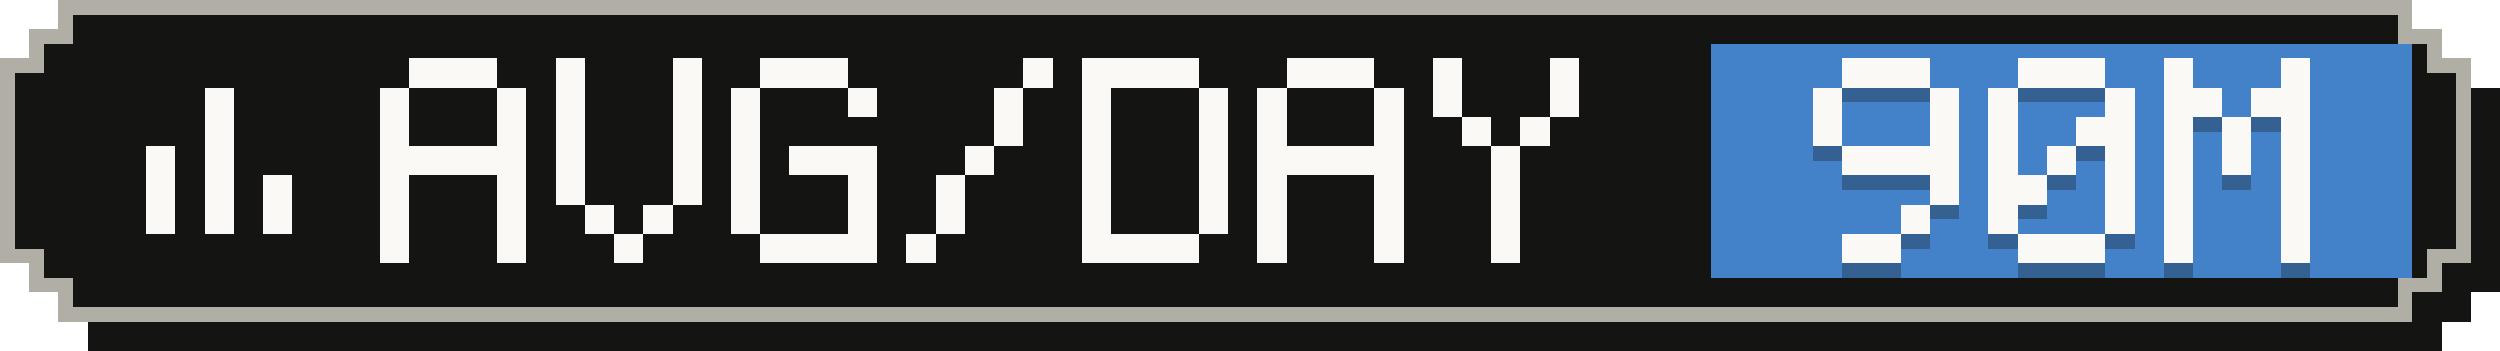
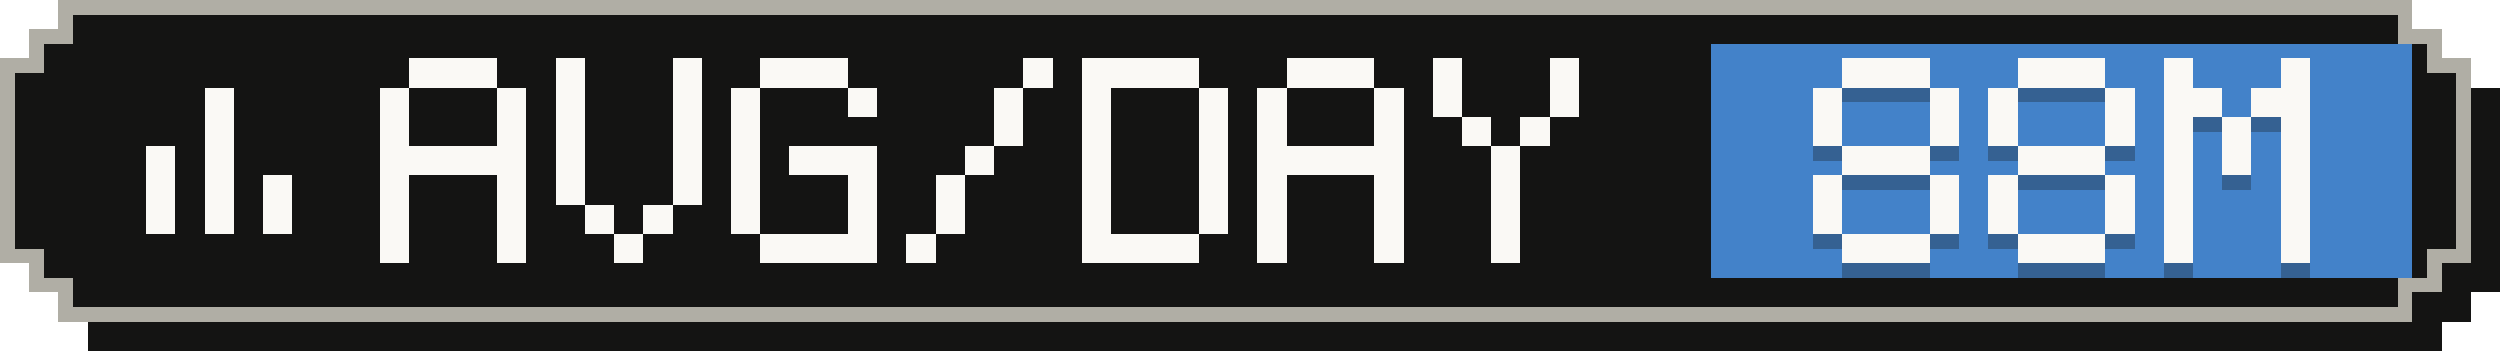
- <svg xmlns="http://www.w3.org/2000/svg" width="171" height="24" viewBox="0 0 171 24" role="img" aria-label="Average tokens per active day: 90M">
+ <svg xmlns="http://www.w3.org/2000/svg" width="171" height="24" viewBox="0 0 171 24" role="img" aria-label="Average tokens per active day: 88M">
  <g shape-rendering="crispEdges">
    <path fill="#141413" d="M6,2 H167 V4 H169 V6 H171 V20 H169 V22 H167 V24 H6 V22 H4 V20 H2 V6 H4 V4 H6 Z" />
    <path fill="#b0aea5" d="M4,0 H165 V2 H167 V4 H169 V18 H167 V20 H165 V22 H4 V20 H2 V18 H0 V4 H2 V2 H4 Z" />
    <path fill="#141413" d="M5,1 H164 V3 H166 V5 H168 V17 H166 V19 H164 V21 H5 V19 H3 V17 H1 V5 H3 V3 H5 Z" />
    <rect fill="#4382c9" x="117" y="3" width="48" height="16" />
    <g fill="#faf9f5">
      <rect x="14" y="6" width="2" height="2" />
      <rect x="14" y="8" width="2" height="2" />
      <rect x="10" y="10" width="2" height="2" />
      <rect x="14" y="10" width="2" height="2" />
      <rect x="10" y="12" width="2" height="2" />
      <rect x="14" y="12" width="2" height="2" />
      <rect x="18" y="12" width="2" height="2" />
      <rect x="10" y="14" width="2" height="2" />
      <rect x="14" y="14" width="2" height="2" />
      <rect x="18" y="14" width="2" height="2" />
    </g>
    <g fill="#faf9f5">
      <rect x="28" y="4" width="6" height="2" />
      <rect x="26" y="6" width="2" height="2" />
      <rect x="34" y="6" width="2" height="2" />
      <rect x="26" y="8" width="2" height="2" />
      <rect x="34" y="8" width="2" height="2" />
      <rect x="26" y="10" width="10" height="2" />
      <rect x="26" y="12" width="2" height="2" />
      <rect x="34" y="12" width="2" height="2" />
      <rect x="26" y="14" width="2" height="2" />
      <rect x="34" y="14" width="2" height="2" />
      <rect x="26" y="16" width="2" height="2" />
      <rect x="34" y="16" width="2" height="2" />
      <rect x="38" y="4" width="2" height="2" />
      <rect x="46" y="4" width="2" height="2" />
      <rect x="38" y="6" width="2" height="2" />
      <rect x="46" y="6" width="2" height="2" />
      <rect x="38" y="8" width="2" height="2" />
      <rect x="46" y="8" width="2" height="2" />
      <rect x="38" y="10" width="2" height="2" />
      <rect x="46" y="10" width="2" height="2" />
      <rect x="38" y="12" width="2" height="2" />
      <rect x="46" y="12" width="2" height="2" />
      <rect x="40" y="14" width="2" height="2" />
      <rect x="44" y="14" width="2" height="2" />
      <rect x="42" y="16" width="2" height="2" />
      <rect x="52" y="4" width="6" height="2" />
      <rect x="50" y="6" width="2" height="2" />
      <rect x="58" y="6" width="2" height="2" />
      <rect x="50" y="8" width="2" height="2" />
      <rect x="50" y="10" width="2" height="2" />
      <rect x="54" y="10" width="6" height="2" />
      <rect x="50" y="12" width="2" height="2" />
      <rect x="58" y="12" width="2" height="2" />
      <rect x="50" y="14" width="2" height="2" />
      <rect x="58" y="14" width="2" height="2" />
      <rect x="52" y="16" width="8" height="2" />
      <rect x="70" y="4" width="2" height="2" />
      <rect x="68" y="6" width="2" height="2" />
      <rect x="68" y="8" width="2" height="2" />
      <rect x="66" y="10" width="2" height="2" />
      <rect x="64" y="12" width="2" height="2" />
      <rect x="64" y="14" width="2" height="2" />
      <rect x="62" y="16" width="2" height="2" />
      <rect x="74" y="4" width="8" height="2" />
      <rect x="74" y="6" width="2" height="2" />
      <rect x="82" y="6" width="2" height="2" />
      <rect x="74" y="8" width="2" height="2" />
      <rect x="82" y="8" width="2" height="2" />
      <rect x="74" y="10" width="2" height="2" />
      <rect x="82" y="10" width="2" height="2" />
      <rect x="74" y="12" width="2" height="2" />
      <rect x="82" y="12" width="2" height="2" />
      <rect x="74" y="14" width="2" height="2" />
      <rect x="82" y="14" width="2" height="2" />
      <rect x="74" y="16" width="8" height="2" />
      <rect x="88" y="4" width="6" height="2" />
      <rect x="86" y="6" width="2" height="2" />
      <rect x="94" y="6" width="2" height="2" />
      <rect x="86" y="8" width="2" height="2" />
      <rect x="94" y="8" width="2" height="2" />
      <rect x="86" y="10" width="10" height="2" />
      <rect x="86" y="12" width="2" height="2" />
      <rect x="94" y="12" width="2" height="2" />
      <rect x="86" y="14" width="2" height="2" />
      <rect x="94" y="14" width="2" height="2" />
      <rect x="86" y="16" width="2" height="2" />
      <rect x="94" y="16" width="2" height="2" />
      <rect x="98" y="4" width="2" height="2" />
      <rect x="106" y="4" width="2" height="2" />
      <rect x="98" y="6" width="2" height="2" />
      <rect x="106" y="6" width="2" height="2" />
      <rect x="100" y="8" width="2" height="2" />
      <rect x="104" y="8" width="2" height="2" />
      <rect x="102" y="10" width="2" height="2" />
      <rect x="102" y="12" width="2" height="2" />
      <rect x="102" y="14" width="2" height="2" />
      <rect x="102" y="16" width="2" height="2" />
    </g>
    <g fill="#141413" fill-opacity=".3">
      <rect x="126" y="5" width="6" height="2" />
      <rect x="124" y="7" width="2" height="2" />
      <rect x="132" y="7" width="2" height="2" />
      <rect x="124" y="9" width="2" height="2" />
      <rect x="132" y="9" width="2" height="2" />
-       <rect x="126" y="11" width="8" height="2" />
+       <rect x="126" y="11" width="6" height="2" />
+       <rect x="124" y="13" width="2" height="2" />
      <rect x="132" y="13" width="2" height="2" />
-       <rect x="130" y="15" width="2" height="2" />
-       <rect x="126" y="17" width="4" height="2" />
+       <rect x="124" y="15" width="2" height="2" />
+       <rect x="132" y="15" width="2" height="2" />
+       <rect x="126" y="17" width="6" height="2" />
      <rect x="138" y="5" width="6" height="2" />
      <rect x="136" y="7" width="2" height="2" />
      <rect x="144" y="7" width="2" height="2" />
      <rect x="136" y="9" width="2" height="2" />
-       <rect x="142" y="9" width="4" height="2" />
-       <rect x="136" y="11" width="2" height="2" />
-       <rect x="140" y="11" width="2" height="2" />
-       <rect x="144" y="11" width="2" height="2" />
-       <rect x="136" y="13" width="4" height="2" />
+       <rect x="144" y="9" width="2" height="2" />
+       <rect x="138" y="11" width="6" height="2" />
+       <rect x="136" y="13" width="2" height="2" />
      <rect x="144" y="13" width="2" height="2" />
      <rect x="136" y="15" width="2" height="2" />
      <rect x="144" y="15" width="2" height="2" />
      <rect x="138" y="17" width="6" height="2" />
      <rect x="148" y="5" width="2" height="2" />
      <rect x="156" y="5" width="2" height="2" />
      <rect x="148" y="7" width="4" height="2" />
      <rect x="154" y="7" width="4" height="2" />
      <rect x="148" y="9" width="2" height="2" />
      <rect x="152" y="9" width="2" height="2" />
      <rect x="156" y="9" width="2" height="2" />
      <rect x="148" y="11" width="2" height="2" />
      <rect x="152" y="11" width="2" height="2" />
      <rect x="156" y="11" width="2" height="2" />
      <rect x="148" y="13" width="2" height="2" />
      <rect x="156" y="13" width="2" height="2" />
      <rect x="148" y="15" width="2" height="2" />
      <rect x="156" y="15" width="2" height="2" />
      <rect x="148" y="17" width="2" height="2" />
      <rect x="156" y="17" width="2" height="2" />
    </g>
    <g fill="#faf9f5">
      <rect x="126" y="4" width="6" height="2" />
      <rect x="124" y="6" width="2" height="2" />
      <rect x="132" y="6" width="2" height="2" />
      <rect x="124" y="8" width="2" height="2" />
      <rect x="132" y="8" width="2" height="2" />
-       <rect x="126" y="10" width="8" height="2" />
+       <rect x="126" y="10" width="6" height="2" />
+       <rect x="124" y="12" width="2" height="2" />
      <rect x="132" y="12" width="2" height="2" />
-       <rect x="130" y="14" width="2" height="2" />
-       <rect x="126" y="16" width="4" height="2" />
+       <rect x="124" y="14" width="2" height="2" />
+       <rect x="132" y="14" width="2" height="2" />
+       <rect x="126" y="16" width="6" height="2" />
      <rect x="138" y="4" width="6" height="2" />
      <rect x="136" y="6" width="2" height="2" />
      <rect x="144" y="6" width="2" height="2" />
      <rect x="136" y="8" width="2" height="2" />
-       <rect x="142" y="8" width="4" height="2" />
-       <rect x="136" y="10" width="2" height="2" />
-       <rect x="140" y="10" width="2" height="2" />
-       <rect x="144" y="10" width="2" height="2" />
-       <rect x="136" y="12" width="4" height="2" />
+       <rect x="144" y="8" width="2" height="2" />
+       <rect x="138" y="10" width="6" height="2" />
+       <rect x="136" y="12" width="2" height="2" />
      <rect x="144" y="12" width="2" height="2" />
      <rect x="136" y="14" width="2" height="2" />
      <rect x="144" y="14" width="2" height="2" />
      <rect x="138" y="16" width="6" height="2" />
      <rect x="148" y="4" width="2" height="2" />
      <rect x="156" y="4" width="2" height="2" />
      <rect x="148" y="6" width="4" height="2" />
      <rect x="154" y="6" width="4" height="2" />
      <rect x="148" y="8" width="2" height="2" />
      <rect x="152" y="8" width="2" height="2" />
      <rect x="156" y="8" width="2" height="2" />
      <rect x="148" y="10" width="2" height="2" />
      <rect x="152" y="10" width="2" height="2" />
      <rect x="156" y="10" width="2" height="2" />
      <rect x="148" y="12" width="2" height="2" />
      <rect x="156" y="12" width="2" height="2" />
      <rect x="148" y="14" width="2" height="2" />
      <rect x="156" y="14" width="2" height="2" />
      <rect x="148" y="16" width="2" height="2" />
      <rect x="156" y="16" width="2" height="2" />
    </g>
  </g>
</svg>
